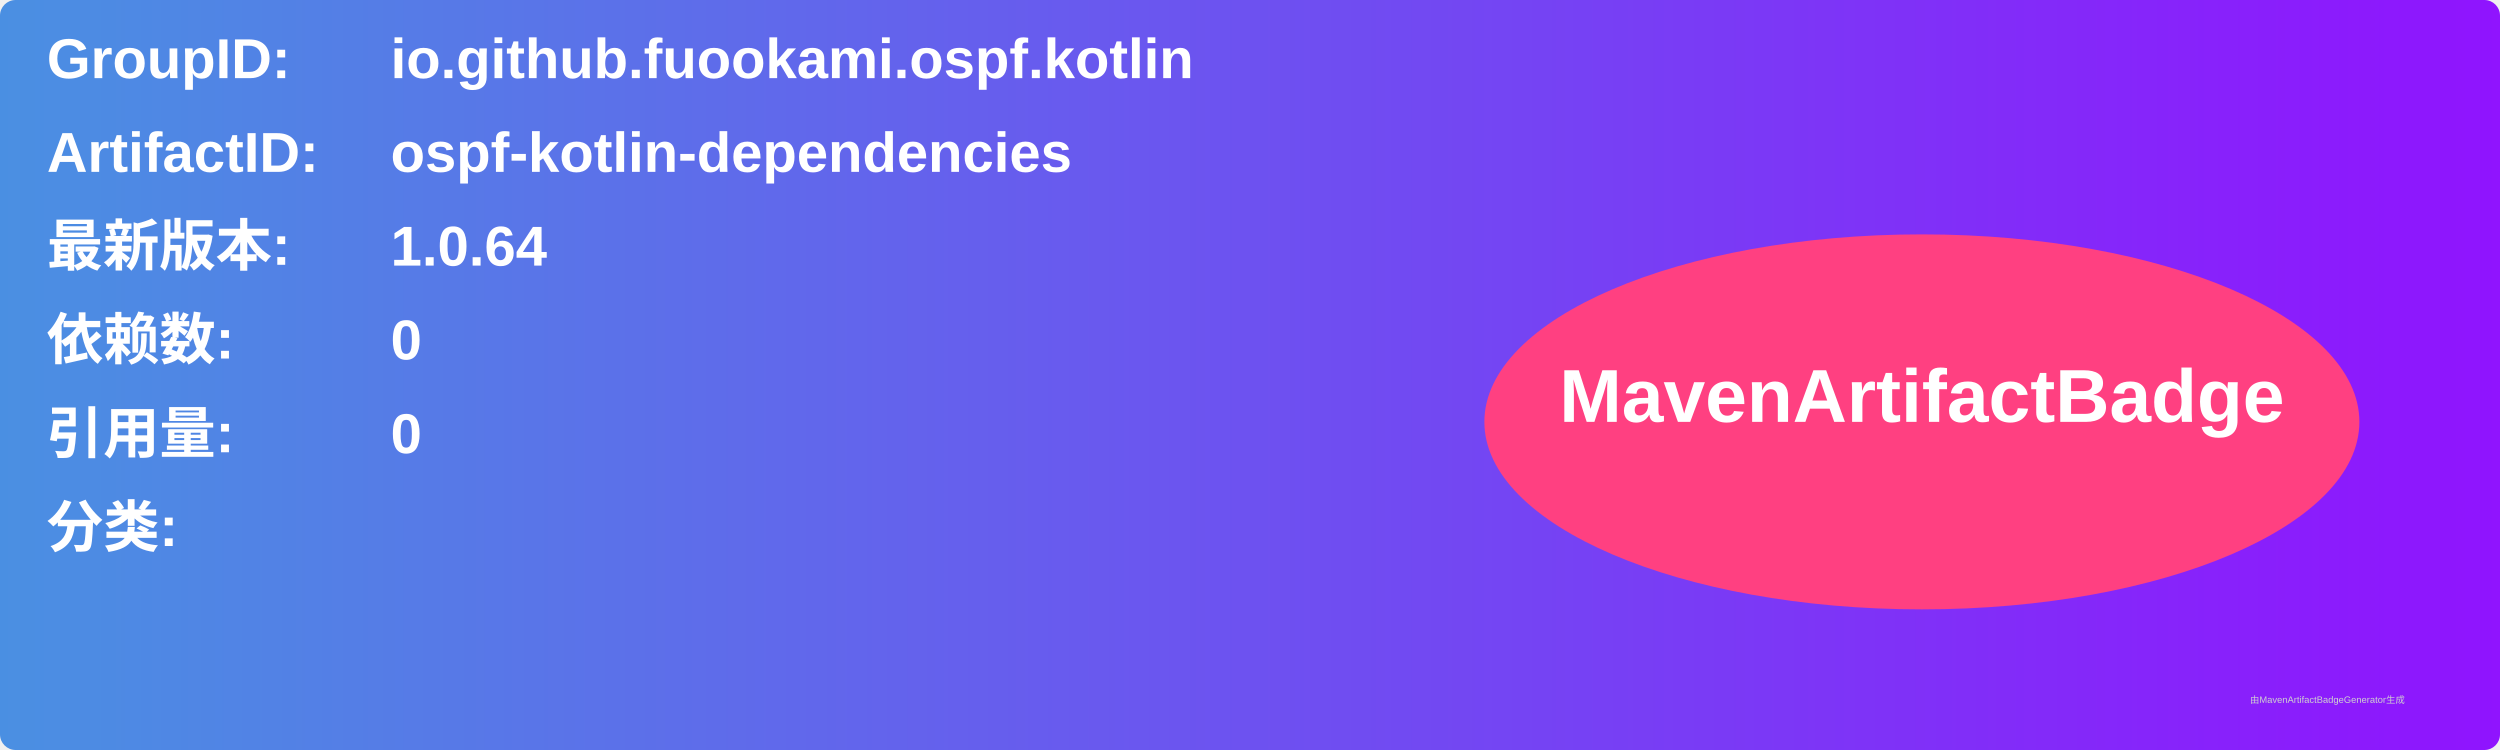
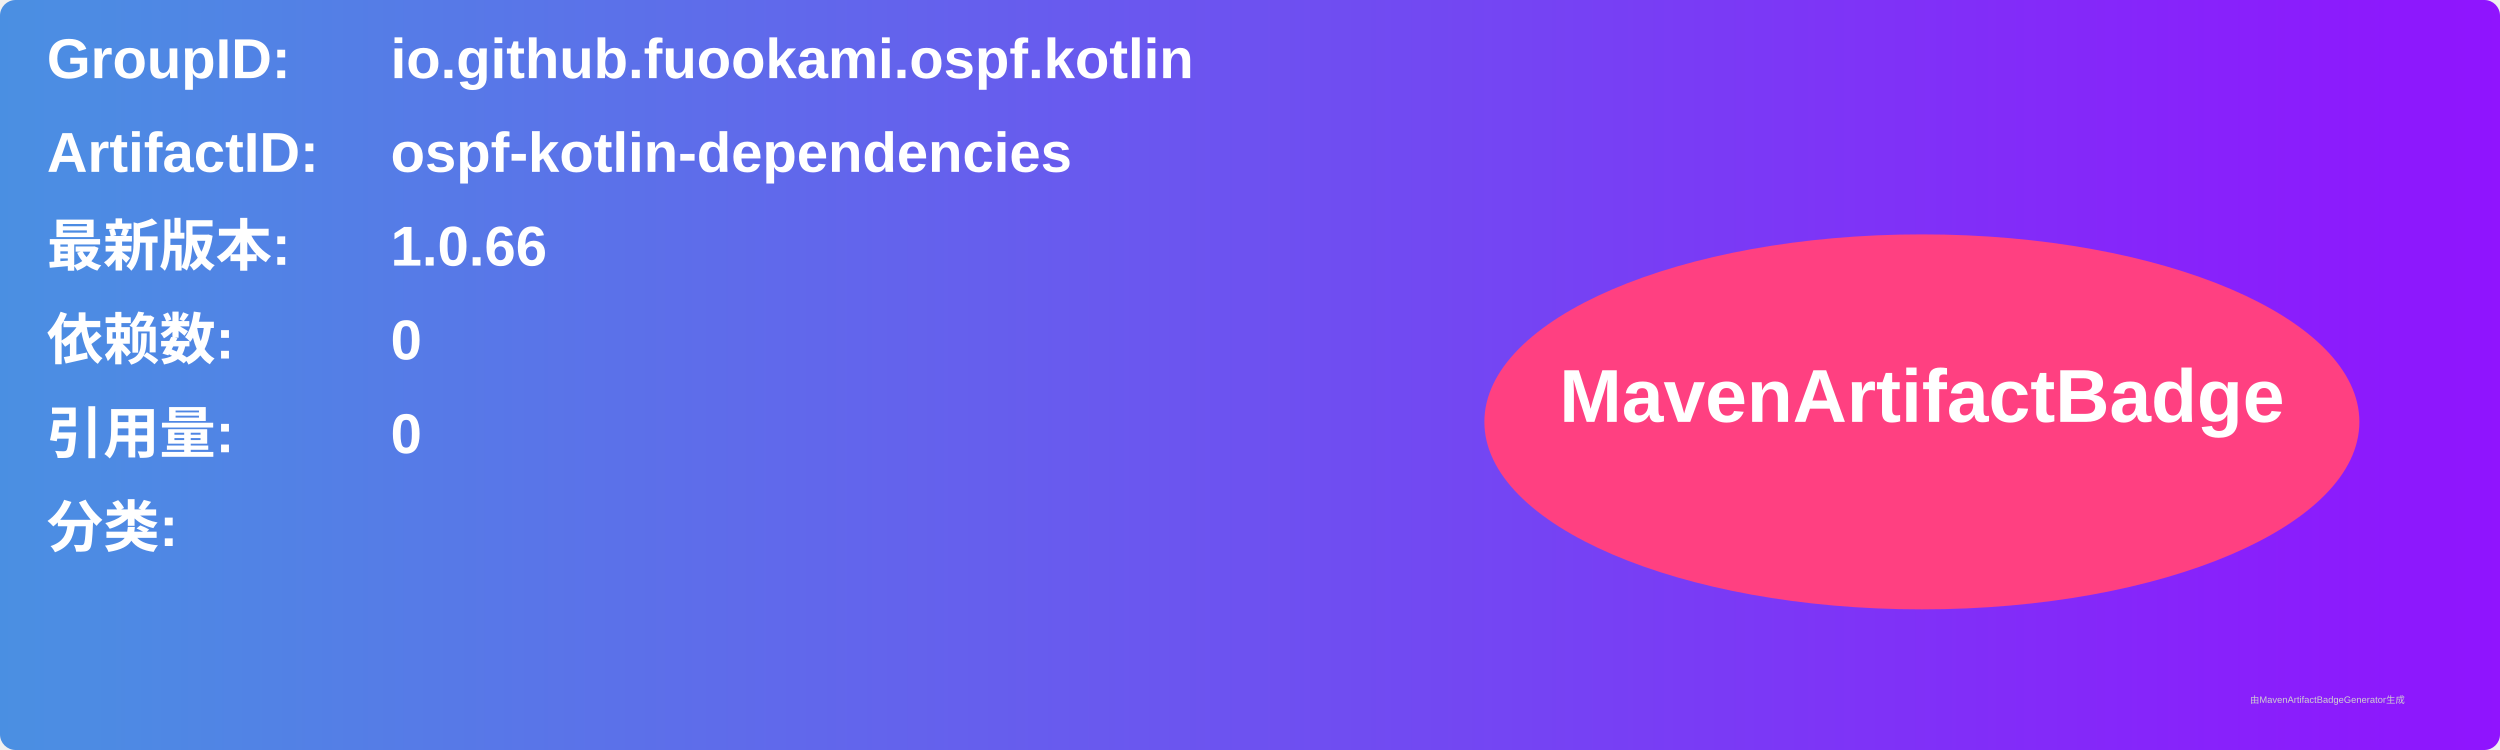
<svg xmlns="http://www.w3.org/2000/svg" width="800" height="240" viewBox="0 0 800 240">
  <linearGradient id="grad" x1="0%" y1="0%" x2="100%" y2="0%">
    <stop offset="0%" stop-color="#4a90e2" />
    <stop offset="100%" stop-color="#9013fe" />
  </linearGradient>
  <rect width="100%" height="100%" rx="5" ry="5" fill="url(#grad)" />
  <g transform="translate(15, 15)">
    <text x="0" y="10" font-family="Arial" font-size="18" fill="white" font-weight="bold" width="260">GroupID:</text>
    <text x="110" y="10" font-family="Arial" font-size="18" fill="white" font-weight="bold" width="460">io.github.fuookami.ospf.kotlin</text>
    <text x="0" y="40" font-family="Arial" font-size="18" fill="white" font-weight="bold" width="260">ArtifactID:</text>
    <text x="110" y="40" font-family="Arial" font-size="18" fill="white" font-weight="bold" width="460">ospf-kotlin-dependencies</text>
    <text x="0" y="70" font-family="Arial" font-size="18" fill="white" font-weight="bold">最新版本:</text>
    <text x="110" y="70" font-family="Arial" font-size="18" fill="white" font-weight="bold">
-       <tspan font-weight="bold">1.0.64</tspan>
+       <tspan font-weight="bold">1.0.66</tspan>
    </text>
    <text x="0" y="100" font-family="Arial" font-size="18" fill="white" font-weight="bold">依赖数: </text>
    <text x="110" y="100" font-family="Arial" font-size="18" fill="white">
      <tspan font-weight="bold">0</tspan>
    </text>
    <text x="0" y="130" font-family="Arial" font-size="18" fill="white" font-weight="bold">引用量: </text>
    <text x="110" y="130" font-family="Arial" font-size="18" fill="white">
      <tspan font-weight="bold">0</tspan>
    </text>
    <text x="0" y="160" font-family="Arial" font-size="18" fill="white" font-weight="bold">分类:</text>
    <text x="10" y="190" font-family="Arial" font-size="10" fill="white">
      <tspan font-weight="bold" />
    </text>
    <ellipse cx="600" cy="120" rx="140" ry="60" fill="#ff4081" />
    <text x="600" y="120" text-anchor="middle" font-family="Arial" font-size="24" fill="white" font-weight="bold">MavenArtifactBadge</text>
  </g>
  <text x="720" y="225" font-family="Arial" font-size="3" fill="#d0d0d0">由MavenArtifactBadgeGenerator生成</text>
</svg>
